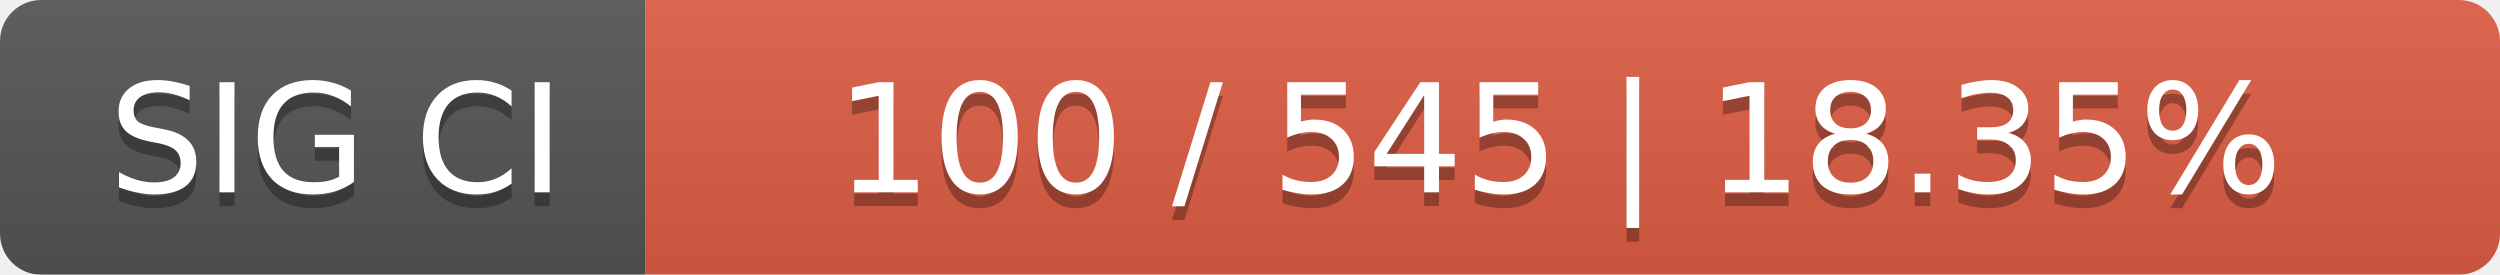
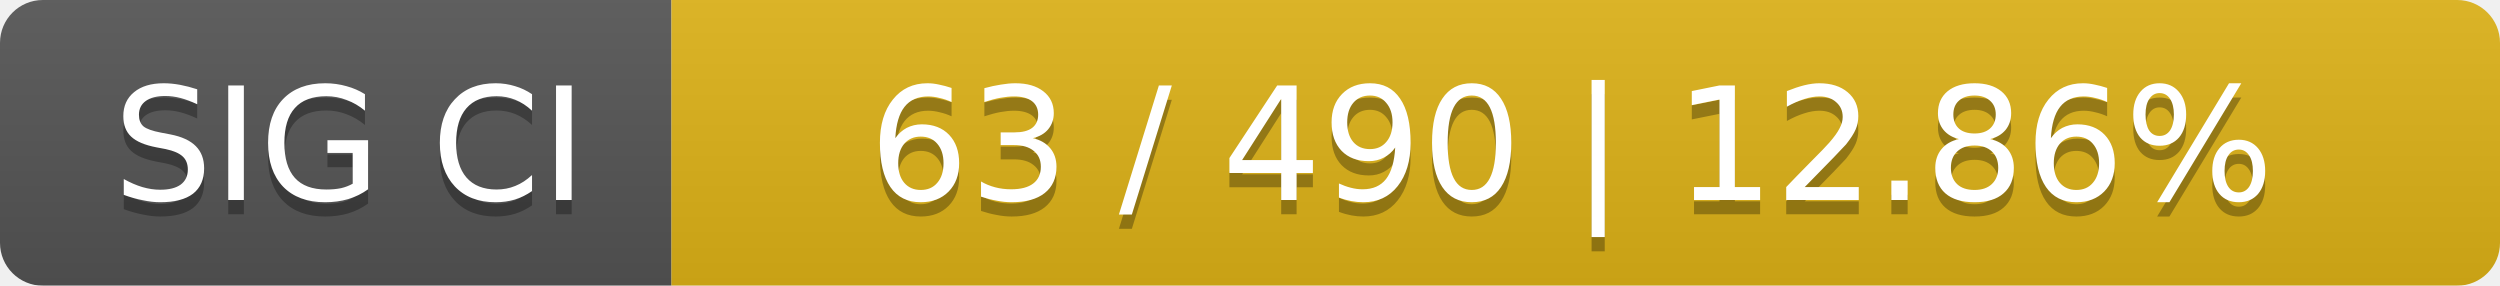
- <svg xmlns="http://www.w3.org/2000/svg" width="182" height="20">
+ <svg xmlns="http://www.w3.org/2000/svg" width="175" height="20">
  <linearGradient id="smooth" x2="0" y2="100%">
    <stop offset="0" stop-color="#bbb" stop-opacity=".1" />
    <stop offset="1" stop-opacity=".1" />
  </linearGradient>
  <mask id="round">
-     <rect width="182" height="20" rx="3" fill="#fff" />
+     <rect width="175" height="20" rx="3" fill="#fff" />
  </mask>
  <g mask="url(#round)">
    <rect width="47" height="20" fill="#555" />
-     <rect x="47" width="135" height="20" fill="#e05d44" />
-     <rect width="182" height="20" fill="url(#smooth)" />
+     <rect x="47" width="128" height="20" fill="#dfb317" />
+     <rect width="175" height="20" fill="url(#smooth)" />
  </g>
  <g fill="#fff" text-anchor="middle" font-family="DejaVu Sans,Verdana,Geneva,sans-serif" font-size="11">
    <text x="24.5" y="15" fill="#010101" fill-opacity=".3">SIG CI</text>
    <text x="24.5" y="14">SIG CI</text>
-     <text x="113.5" y="15" fill="#010101" fill-opacity=".3">100 / 545    |    18.35%</text>
-     <text x="113.5" y="14">100 / 545    |    18.35%</text>
+     <text x="110" y="15" fill="#010101" fill-opacity=".3">63 / 490    |    12.86%</text>
+     <text x="110" y="14">63 / 490    |    12.86%</text>
  </g>
</svg>
